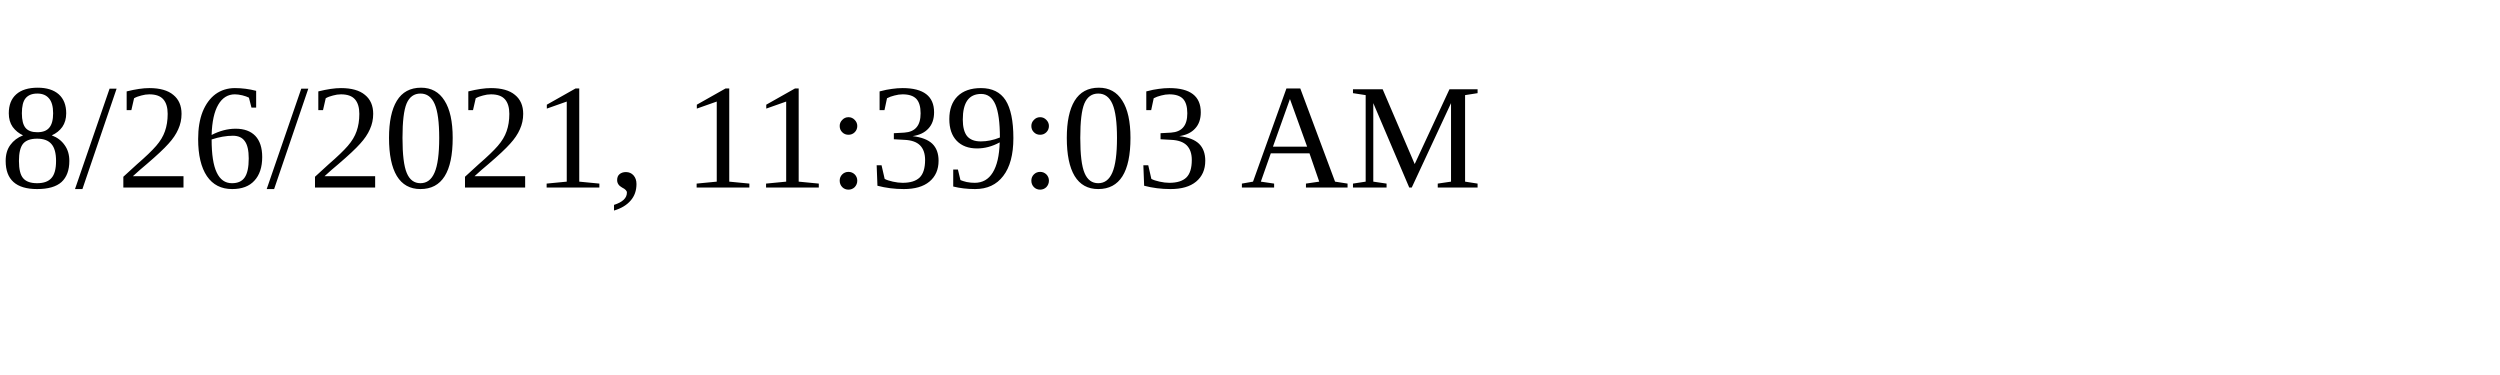
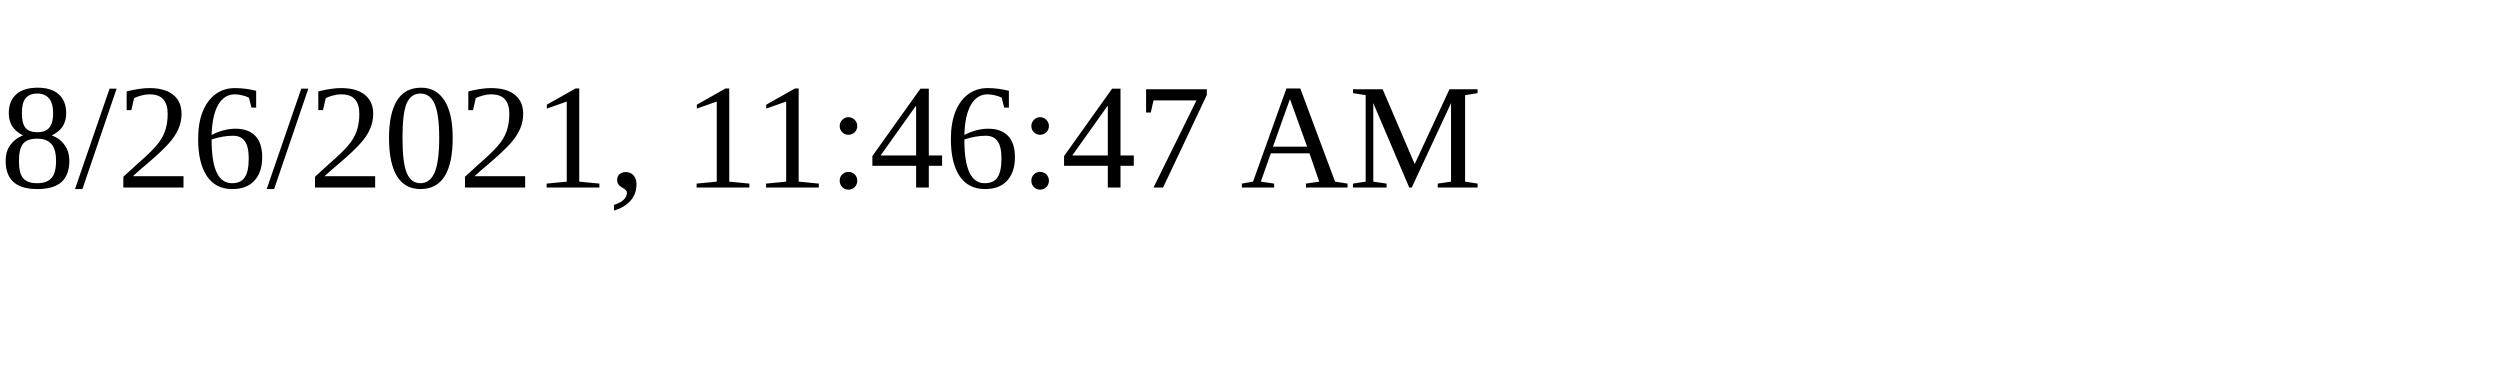
<svg xmlns="http://www.w3.org/2000/svg" height="30" width="200">
-   <text x="0" y="15">8/26/2021, 11:39:03 AM</text>
+   <text x="0" y="15">8/26/2021, 11:46:47 AM</text>
</svg>
